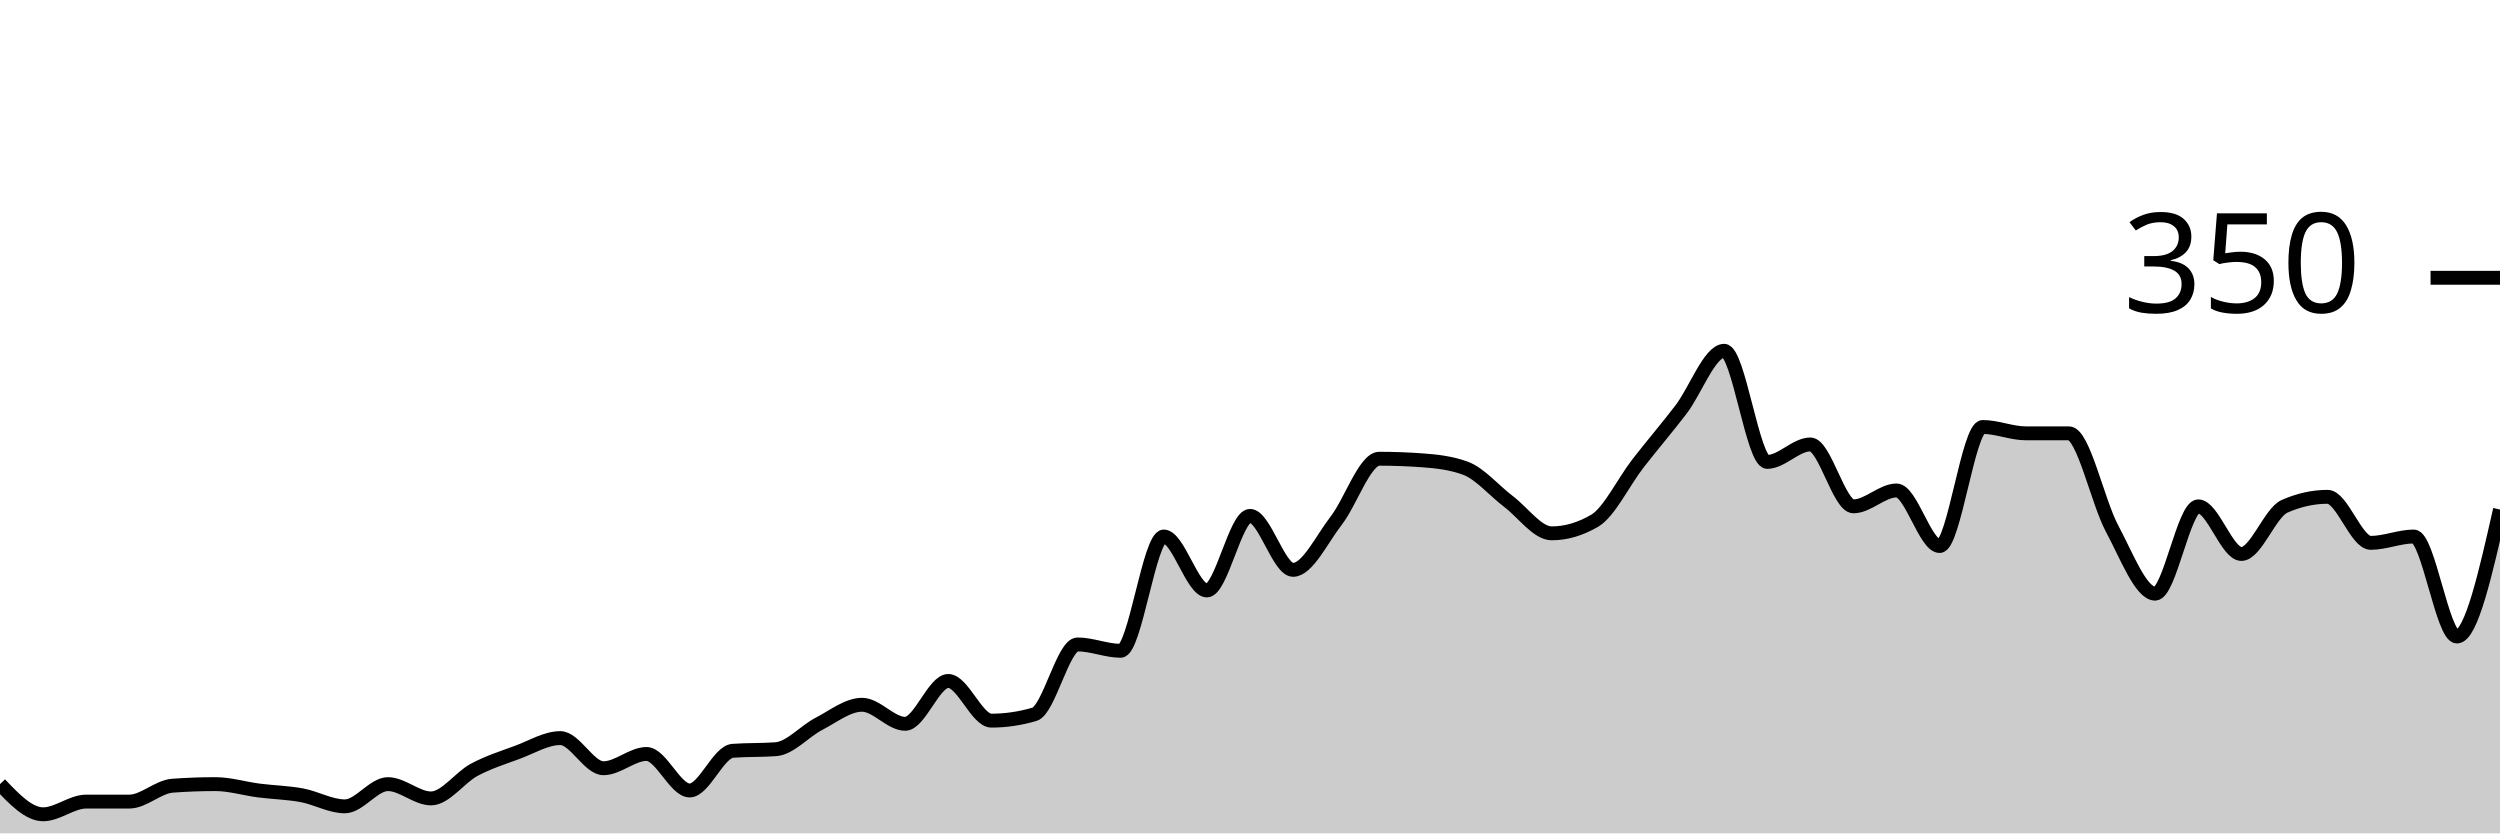
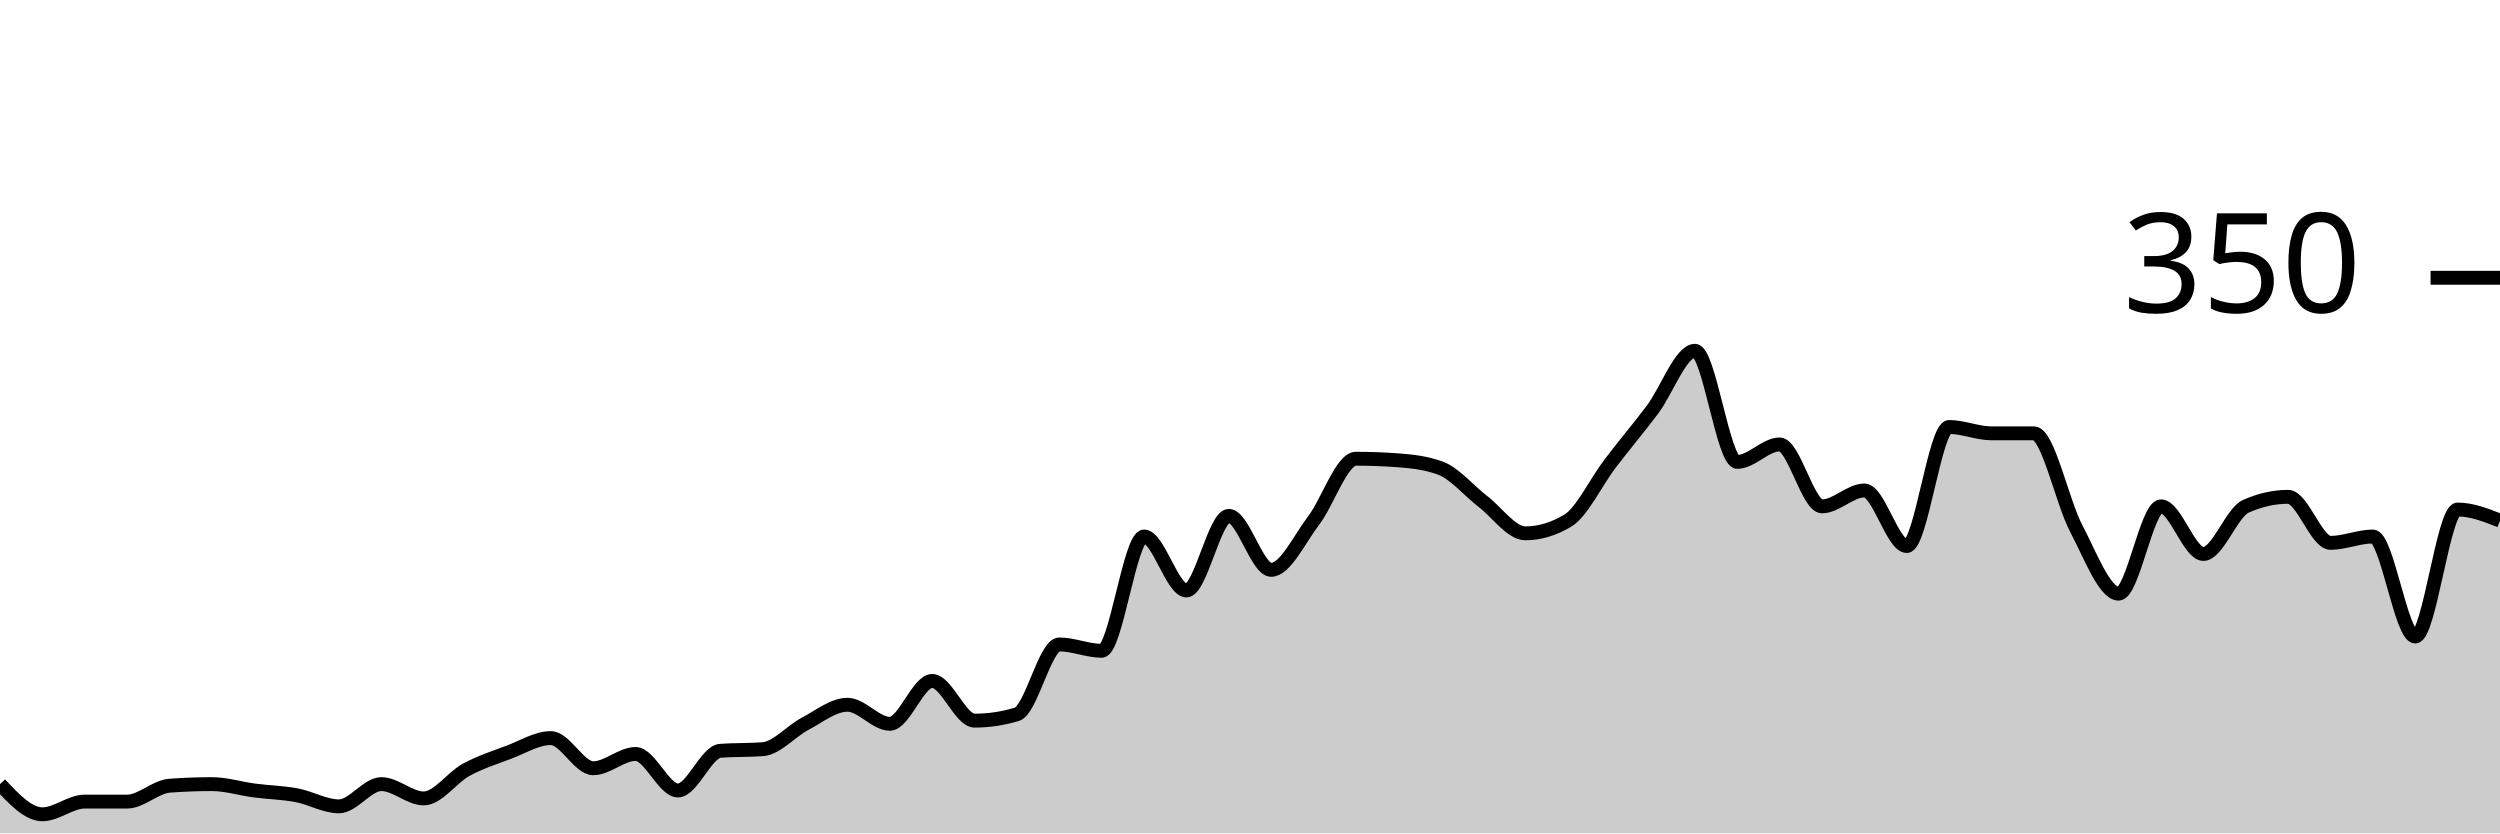
<svg xmlns="http://www.w3.org/2000/svg" viewBox="0 0 180 60">
  <g transform="translate(0,20)">
-     <path class="area" fill="rgba(0, 0, 0, 0.2)" d="M0,36.457C1.034,37.543,2.069,38.629,3.103,38.629C4.138,38.629,5.172,37.714,6.207,37.714C7.241,37.714,8.276,37.714,9.31,37.714C10.345,37.714,11.379,36.648,12.414,36.571C13.448,36.495,14.483,36.457,15.517,36.457C16.552,36.457,17.586,36.781,18.621,36.914C19.655,37.048,20.69,37.067,21.724,37.257C22.759,37.448,23.793,38.057,24.828,38.057C25.862,38.057,26.897,36.457,27.931,36.457C28.966,36.457,30,37.486,31.034,37.486C32.069,37.486,33.103,35.981,34.138,35.429C35.172,34.876,36.207,34.552,37.241,34.171C38.276,33.79,39.31,33.143,40.345,33.143C41.379,33.143,42.414,35.314,43.448,35.314C44.483,35.314,45.517,34.286,46.552,34.286C47.586,34.286,48.621,36.914,49.655,36.914C50.69,36.914,51.724,34.133,52.759,34.057C53.793,33.981,54.828,34.019,55.862,33.943C56.897,33.867,57.931,32.648,58.966,32.114C60,31.581,61.034,30.743,62.069,30.743C63.103,30.743,64.138,32.114,65.172,32.114C66.207,32.114,67.241,29.029,68.276,29.029C69.31,29.029,70.345,31.886,71.379,31.886C72.414,31.886,73.448,31.733,74.483,31.429C75.517,31.124,76.552,26.4,77.586,26.4C78.621,26.4,79.655,26.857,80.69,26.857C81.724,26.857,82.759,18.629,83.793,18.629C84.828,18.629,85.862,22.514,86.897,22.514C87.931,22.514,88.966,17.143,90,17.143C91.034,17.143,92.069,21.029,93.103,21.029C94.138,21.029,95.172,18.819,96.207,17.486C97.241,16.152,98.276,13.029,99.31,13.029C100.345,13.029,101.379,13.067,102.414,13.143C103.448,13.219,104.483,13.333,105.517,13.714C106.552,14.095,107.586,15.333,108.621,16.114C109.655,16.895,110.69,18.4,111.724,18.4C112.759,18.4,113.793,18.095,114.828,17.486C115.862,16.876,116.897,14.705,117.931,13.371C118.966,12.038,120,10.838,121.034,9.486C122.069,8.133,123.103,5.257,124.138,5.257C125.172,5.257,126.207,13.257,127.241,13.257C128.276,13.257,129.31,12,130.345,12C131.379,12,132.414,16.457,133.448,16.457C134.483,16.457,135.517,15.314,136.552,15.314C137.586,15.314,138.621,19.314,139.655,19.314C140.69,19.314,141.724,10.743,142.759,10.743C143.793,10.743,144.828,11.2,145.862,11.2C146.897,11.2,147.931,11.2,148.966,11.2C150,11.2,151.034,16.133,152.069,18.057C153.103,19.981,154.138,22.743,155.172,22.743C156.207,22.743,157.241,16.457,158.276,16.457C159.31,16.457,160.345,19.886,161.379,19.886C162.414,19.886,163.448,16.914,164.483,16.457C165.517,16,166.552,15.771,167.586,15.771C168.621,15.771,169.655,19.086,170.69,19.086C171.724,19.086,172.759,18.629,173.793,18.629C174.828,18.629,175.862,25.829,176.897,25.829C177.931,25.829,178.966,21.257,180,16.686L180,40C178.966,40,177.931,40,176.897,40C175.862,40,174.828,40,173.793,40C172.759,40,171.724,40,170.69,40C169.655,40,168.621,40,167.586,40C166.552,40,165.517,40,164.483,40C163.448,40,162.414,40,161.379,40C160.345,40,159.31,40,158.276,40C157.241,40,156.207,40,155.172,40C154.138,40,153.103,40,152.069,40C151.034,40,150,40,148.966,40C147.931,40,146.897,40,145.862,40C144.828,40,143.793,40,142.759,40C141.724,40,140.69,40,139.655,40C138.621,40,137.586,40,136.552,40C135.517,40,134.483,40,133.448,40C132.414,40,131.379,40,130.345,40C129.31,40,128.276,40,127.241,40C126.207,40,125.172,40,124.138,40C123.103,40,122.069,40,121.034,40C120,40,118.966,40,117.931,40C116.897,40,115.862,40,114.828,40C113.793,40,112.759,40,111.724,40C110.69,40,109.655,40,108.621,40C107.586,40,106.552,40,105.517,40C104.483,40,103.448,40,102.414,40C101.379,40,100.345,40,99.31,40C98.276,40,97.241,40,96.207,40C95.172,40,94.138,40,93.103,40C92.069,40,91.034,40,90,40C88.966,40,87.931,40,86.897,40C85.862,40,84.828,40,83.793,40C82.759,40,81.724,40,80.69,40C79.655,40,78.621,40,77.586,40C76.552,40,75.517,40,74.483,40C73.448,40,72.414,40,71.379,40C70.345,40,69.31,40,68.276,40C67.241,40,66.207,40,65.172,40C64.138,40,63.103,40,62.069,40C61.034,40,60,40,58.966,40C57.931,40,56.897,40,55.862,40C54.828,40,53.793,40,52.759,40C51.724,40,50.69,40,49.655,40C48.621,40,47.586,40,46.552,40C45.517,40,44.483,40,43.448,40C42.414,40,41.379,40,40.345,40C39.31,40,38.276,40,37.241,40C36.207,40,35.172,40,34.138,40C33.103,40,32.069,40,31.034,40C30,40,28.966,40,27.931,40C26.897,40,25.862,40,24.828,40C23.793,40,22.759,40,21.724,40C20.69,40,19.655,40,18.621,40C17.586,40,16.552,40,15.517,40C14.483,40,13.448,40,12.414,40C11.379,40,10.345,40,9.31,40C8.276,40,7.241,40,6.207,40C5.172,40,4.138,40,3.103,40C2.069,40,1.034,40,0,40Z" />
-     <path class="line" stroke="black" fill="none" d="M0,36.457C1.034,37.543,2.069,38.629,3.103,38.629C4.138,38.629,5.172,37.714,6.207,37.714C7.241,37.714,8.276,37.714,9.31,37.714C10.345,37.714,11.379,36.648,12.414,36.571C13.448,36.495,14.483,36.457,15.517,36.457C16.552,36.457,17.586,36.781,18.621,36.914C19.655,37.048,20.69,37.067,21.724,37.257C22.759,37.448,23.793,38.057,24.828,38.057C25.862,38.057,26.897,36.457,27.931,36.457C28.966,36.457,30,37.486,31.034,37.486C32.069,37.486,33.103,35.981,34.138,35.429C35.172,34.876,36.207,34.552,37.241,34.171C38.276,33.79,39.31,33.143,40.345,33.143C41.379,33.143,42.414,35.314,43.448,35.314C44.483,35.314,45.517,34.286,46.552,34.286C47.586,34.286,48.621,36.914,49.655,36.914C50.69,36.914,51.724,34.133,52.759,34.057C53.793,33.981,54.828,34.019,55.862,33.943C56.897,33.867,57.931,32.648,58.966,32.114C60,31.581,61.034,30.743,62.069,30.743C63.103,30.743,64.138,32.114,65.172,32.114C66.207,32.114,67.241,29.029,68.276,29.029C69.31,29.029,70.345,31.886,71.379,31.886C72.414,31.886,73.448,31.733,74.483,31.429C75.517,31.124,76.552,26.4,77.586,26.4C78.621,26.4,79.655,26.857,80.69,26.857C81.724,26.857,82.759,18.629,83.793,18.629C84.828,18.629,85.862,22.514,86.897,22.514C87.931,22.514,88.966,17.143,90,17.143C91.034,17.143,92.069,21.029,93.103,21.029C94.138,21.029,95.172,18.819,96.207,17.486C97.241,16.152,98.276,13.029,99.31,13.029C100.345,13.029,101.379,13.067,102.414,13.143C103.448,13.219,104.483,13.333,105.517,13.714C106.552,14.095,107.586,15.333,108.621,16.114C109.655,16.895,110.69,18.4,111.724,18.4C112.759,18.4,113.793,18.095,114.828,17.486C115.862,16.876,116.897,14.705,117.931,13.371C118.966,12.038,120,10.838,121.034,9.486C122.069,8.133,123.103,5.257,124.138,5.257C125.172,5.257,126.207,13.257,127.241,13.257C128.276,13.257,129.31,12,130.345,12C131.379,12,132.414,16.457,133.448,16.457C134.483,16.457,135.517,15.314,136.552,15.314C137.586,15.314,138.621,19.314,139.655,19.314C140.69,19.314,141.724,10.743,142.759,10.743C143.793,10.743,144.828,11.2,145.862,11.2C146.897,11.2,147.931,11.2,148.966,11.2C150,11.2,151.034,16.133,152.069,18.057C153.103,19.981,154.138,22.743,155.172,22.743C156.207,22.743,157.241,16.457,158.276,16.457C159.31,16.457,160.345,19.886,161.379,19.886C162.414,19.886,163.448,16.914,164.483,16.457C165.517,16,166.552,15.771,167.586,15.771C168.621,15.771,169.655,19.086,170.69,19.086C171.724,19.086,172.759,18.629,173.793,18.629C174.828,18.629,175.862,25.829,176.897,25.829C177.931,25.829,178.966,21.257,180,16.686" />
+     <path class="area" fill="rgba(0, 0, 0, 0.2)" d="M0,36.457C1.017,37.543,2.034,38.629,3.051,38.629C4.068,38.629,5.085,37.714,6.102,37.714C7.119,37.714,8.136,37.714,9.153,37.714C10.169,37.714,11.186,36.648,12.203,36.571C13.22,36.495,14.237,36.457,15.254,36.457C16.271,36.457,17.288,36.781,18.305,36.914C19.322,37.048,20.339,37.067,21.356,37.257C22.373,37.448,23.39,38.057,24.407,38.057C25.424,38.057,26.441,36.457,27.458,36.457C28.475,36.457,29.492,37.486,30.508,37.486C31.525,37.486,32.542,35.981,33.559,35.429C34.576,34.876,35.593,34.552,36.61,34.171C37.627,33.79,38.644,33.143,39.661,33.143C40.678,33.143,41.695,35.314,42.712,35.314C43.729,35.314,44.746,34.286,45.763,34.286C46.78,34.286,47.797,36.914,48.814,36.914C49.831,36.914,50.847,34.133,51.864,34.057C52.881,33.981,53.898,34.019,54.915,33.943C55.932,33.867,56.949,32.648,57.966,32.114C58.983,31.581,60,30.743,61.017,30.743C62.034,30.743,63.051,32.114,64.068,32.114C65.085,32.114,66.102,29.029,67.119,29.029C68.136,29.029,69.153,31.886,70.169,31.886C71.186,31.886,72.203,31.733,73.22,31.429C74.237,31.124,75.254,26.4,76.271,26.4C77.288,26.4,78.305,26.857,79.322,26.857C80.339,26.857,81.356,18.629,82.373,18.629C83.39,18.629,84.407,22.514,85.424,22.514C86.441,22.514,87.458,17.143,88.475,17.143C89.492,17.143,90.508,21.029,91.525,21.029C92.542,21.029,93.559,18.819,94.576,17.486C95.593,16.152,96.61,13.029,97.627,13.029C98.644,13.029,99.661,13.067,100.678,13.143C101.695,13.219,102.712,13.333,103.729,13.714C104.746,14.095,105.763,15.333,106.78,16.114C107.797,16.895,108.814,18.4,109.831,18.4C110.847,18.4,111.864,18.095,112.881,17.486C113.898,16.876,114.915,14.705,115.932,13.371C116.949,12.038,117.966,10.838,118.983,9.486C120,8.133,121.017,5.257,122.034,5.257C123.051,5.257,124.068,13.257,125.085,13.257C126.102,13.257,127.119,12,128.136,12C129.153,12,130.169,16.457,131.186,16.457C132.203,16.457,133.22,15.314,134.237,15.314C135.254,15.314,136.271,19.314,137.288,19.314C138.305,19.314,139.322,10.743,140.339,10.743C141.356,10.743,142.373,11.2,143.39,11.2C144.407,11.2,145.424,11.2,146.441,11.2C147.458,11.2,148.475,16.133,149.492,18.057C150.508,19.981,151.525,22.743,152.542,22.743C153.559,22.743,154.576,16.457,155.593,16.457C156.61,16.457,157.627,19.886,158.644,19.886C159.661,19.886,160.678,16.914,161.695,16.457C162.712,16,163.729,15.771,164.746,15.771C165.763,15.771,166.78,19.086,167.797,19.086C168.814,19.086,169.831,18.629,170.847,18.629C171.864,18.629,172.881,25.829,173.898,25.829C174.915,25.829,175.932,16.686,176.949,16.686C177.966,16.686,178.983,17.086,180,17.486L180,40C178.983,40,177.966,40,176.949,40C175.932,40,174.915,40,173.898,40C172.881,40,171.864,40,170.847,40C169.831,40,168.814,40,167.797,40C166.78,40,165.763,40,164.746,40C163.729,40,162.712,40,161.695,40C160.678,40,159.661,40,158.644,40C157.627,40,156.61,40,155.593,40C154.576,40,153.559,40,152.542,40C151.525,40,150.508,40,149.492,40C148.475,40,147.458,40,146.441,40C145.424,40,144.407,40,143.39,40C142.373,40,141.356,40,140.339,40C139.322,40,138.305,40,137.288,40C136.271,40,135.254,40,134.237,40C133.22,40,132.203,40,131.186,40C130.169,40,129.153,40,128.136,40C127.119,40,126.102,40,125.085,40C124.068,40,123.051,40,122.034,40C121.017,40,120,40,118.983,40C117.966,40,116.949,40,115.932,40C114.915,40,113.898,40,112.881,40C111.864,40,110.847,40,109.831,40C108.814,40,107.797,40,106.78,40C105.763,40,104.746,40,103.729,40C102.712,40,101.695,40,100.678,40C99.661,40,98.644,40,97.627,40C96.61,40,95.593,40,94.576,40C93.559,40,92.542,40,91.525,40C90.508,40,89.492,40,88.475,40C87.458,40,86.441,40,85.424,40C84.407,40,83.39,40,82.373,40C81.356,40,80.339,40,79.322,40C78.305,40,77.288,40,76.271,40C75.254,40,74.237,40,73.22,40C72.203,40,71.186,40,70.169,40C69.153,40,68.136,40,67.119,40C66.102,40,65.085,40,64.068,40C63.051,40,62.034,40,61.017,40C60,40,58.983,40,57.966,40C56.949,40,55.932,40,54.915,40C53.898,40,52.881,40,51.864,40C50.847,40,49.831,40,48.814,40C47.797,40,46.78,40,45.763,40C44.746,40,43.729,40,42.712,40C41.695,40,40.678,40,39.661,40C38.644,40,37.627,40,36.61,40C35.593,40,34.576,40,33.559,40C32.542,40,31.525,40,30.508,40C29.492,40,28.475,40,27.458,40C26.441,40,25.424,40,24.407,40C23.39,40,22.373,40,21.356,40C20.339,40,19.322,40,18.305,40C17.288,40,16.271,40,15.254,40C14.237,40,13.22,40,12.203,40C11.186,40,10.169,40,9.153,40C8.136,40,7.119,40,6.102,40C5.085,40,4.068,40,3.051,40C2.034,40,1.017,40,0,40Z" />
+     <path class="line" stroke="black" fill="none" d="M0,36.457C1.017,37.543,2.034,38.629,3.051,38.629C4.068,38.629,5.085,37.714,6.102,37.714C7.119,37.714,8.136,37.714,9.153,37.714C10.169,37.714,11.186,36.648,12.203,36.571C13.22,36.495,14.237,36.457,15.254,36.457C16.271,36.457,17.288,36.781,18.305,36.914C19.322,37.048,20.339,37.067,21.356,37.257C22.373,37.448,23.39,38.057,24.407,38.057C25.424,38.057,26.441,36.457,27.458,36.457C28.475,36.457,29.492,37.486,30.508,37.486C31.525,37.486,32.542,35.981,33.559,35.429C34.576,34.876,35.593,34.552,36.61,34.171C37.627,33.79,38.644,33.143,39.661,33.143C40.678,33.143,41.695,35.314,42.712,35.314C43.729,35.314,44.746,34.286,45.763,34.286C46.78,34.286,47.797,36.914,48.814,36.914C49.831,36.914,50.847,34.133,51.864,34.057C52.881,33.981,53.898,34.019,54.915,33.943C55.932,33.867,56.949,32.648,57.966,32.114C58.983,31.581,60,30.743,61.017,30.743C62.034,30.743,63.051,32.114,64.068,32.114C65.085,32.114,66.102,29.029,67.119,29.029C68.136,29.029,69.153,31.886,70.169,31.886C71.186,31.886,72.203,31.733,73.22,31.429C74.237,31.124,75.254,26.4,76.271,26.4C77.288,26.4,78.305,26.857,79.322,26.857C80.339,26.857,81.356,18.629,82.373,18.629C83.39,18.629,84.407,22.514,85.424,22.514C86.441,22.514,87.458,17.143,88.475,17.143C89.492,17.143,90.508,21.029,91.525,21.029C92.542,21.029,93.559,18.819,94.576,17.486C95.593,16.152,96.61,13.029,97.627,13.029C98.644,13.029,99.661,13.067,100.678,13.143C101.695,13.219,102.712,13.333,103.729,13.714C104.746,14.095,105.763,15.333,106.78,16.114C107.797,16.895,108.814,18.4,109.831,18.4C110.847,18.4,111.864,18.095,112.881,17.486C113.898,16.876,114.915,14.705,115.932,13.371C116.949,12.038,117.966,10.838,118.983,9.486C120,8.133,121.017,5.257,122.034,5.257C123.051,5.257,124.068,13.257,125.085,13.257C126.102,13.257,127.119,12,128.136,12C129.153,12,130.169,16.457,131.186,16.457C132.203,16.457,133.22,15.314,134.237,15.314C135.254,15.314,136.271,19.314,137.288,19.314C138.305,19.314,139.322,10.743,140.339,10.743C141.356,10.743,142.373,11.2,143.39,11.2C144.407,11.2,145.424,11.2,146.441,11.2C147.458,11.2,148.475,16.133,149.492,18.057C150.508,19.981,151.525,22.743,152.542,22.743C153.559,22.743,154.576,16.457,155.593,16.457C156.61,16.457,157.627,19.886,158.644,19.886C159.661,19.886,160.678,16.914,161.695,16.457C162.712,16,163.729,15.771,164.746,15.771C165.763,15.771,166.78,19.086,167.797,19.086C168.814,19.086,169.831,18.629,170.847,18.629C171.864,18.629,172.881,25.829,173.898,25.829C174.915,25.829,175.932,16.686,176.949,16.686C177.966,16.686,178.983,17.086,180,17.486" />
    <path class="axis-ceiling" stroke-width="1" stroke="black" fill="none" d="M175,0L180,0" />
    <text class="axis-ceiling-label" font-family="sans-serif" text-anchor="end" font-size="10px" x="170" y="2.5">350</text>
  </g>
</svg>
